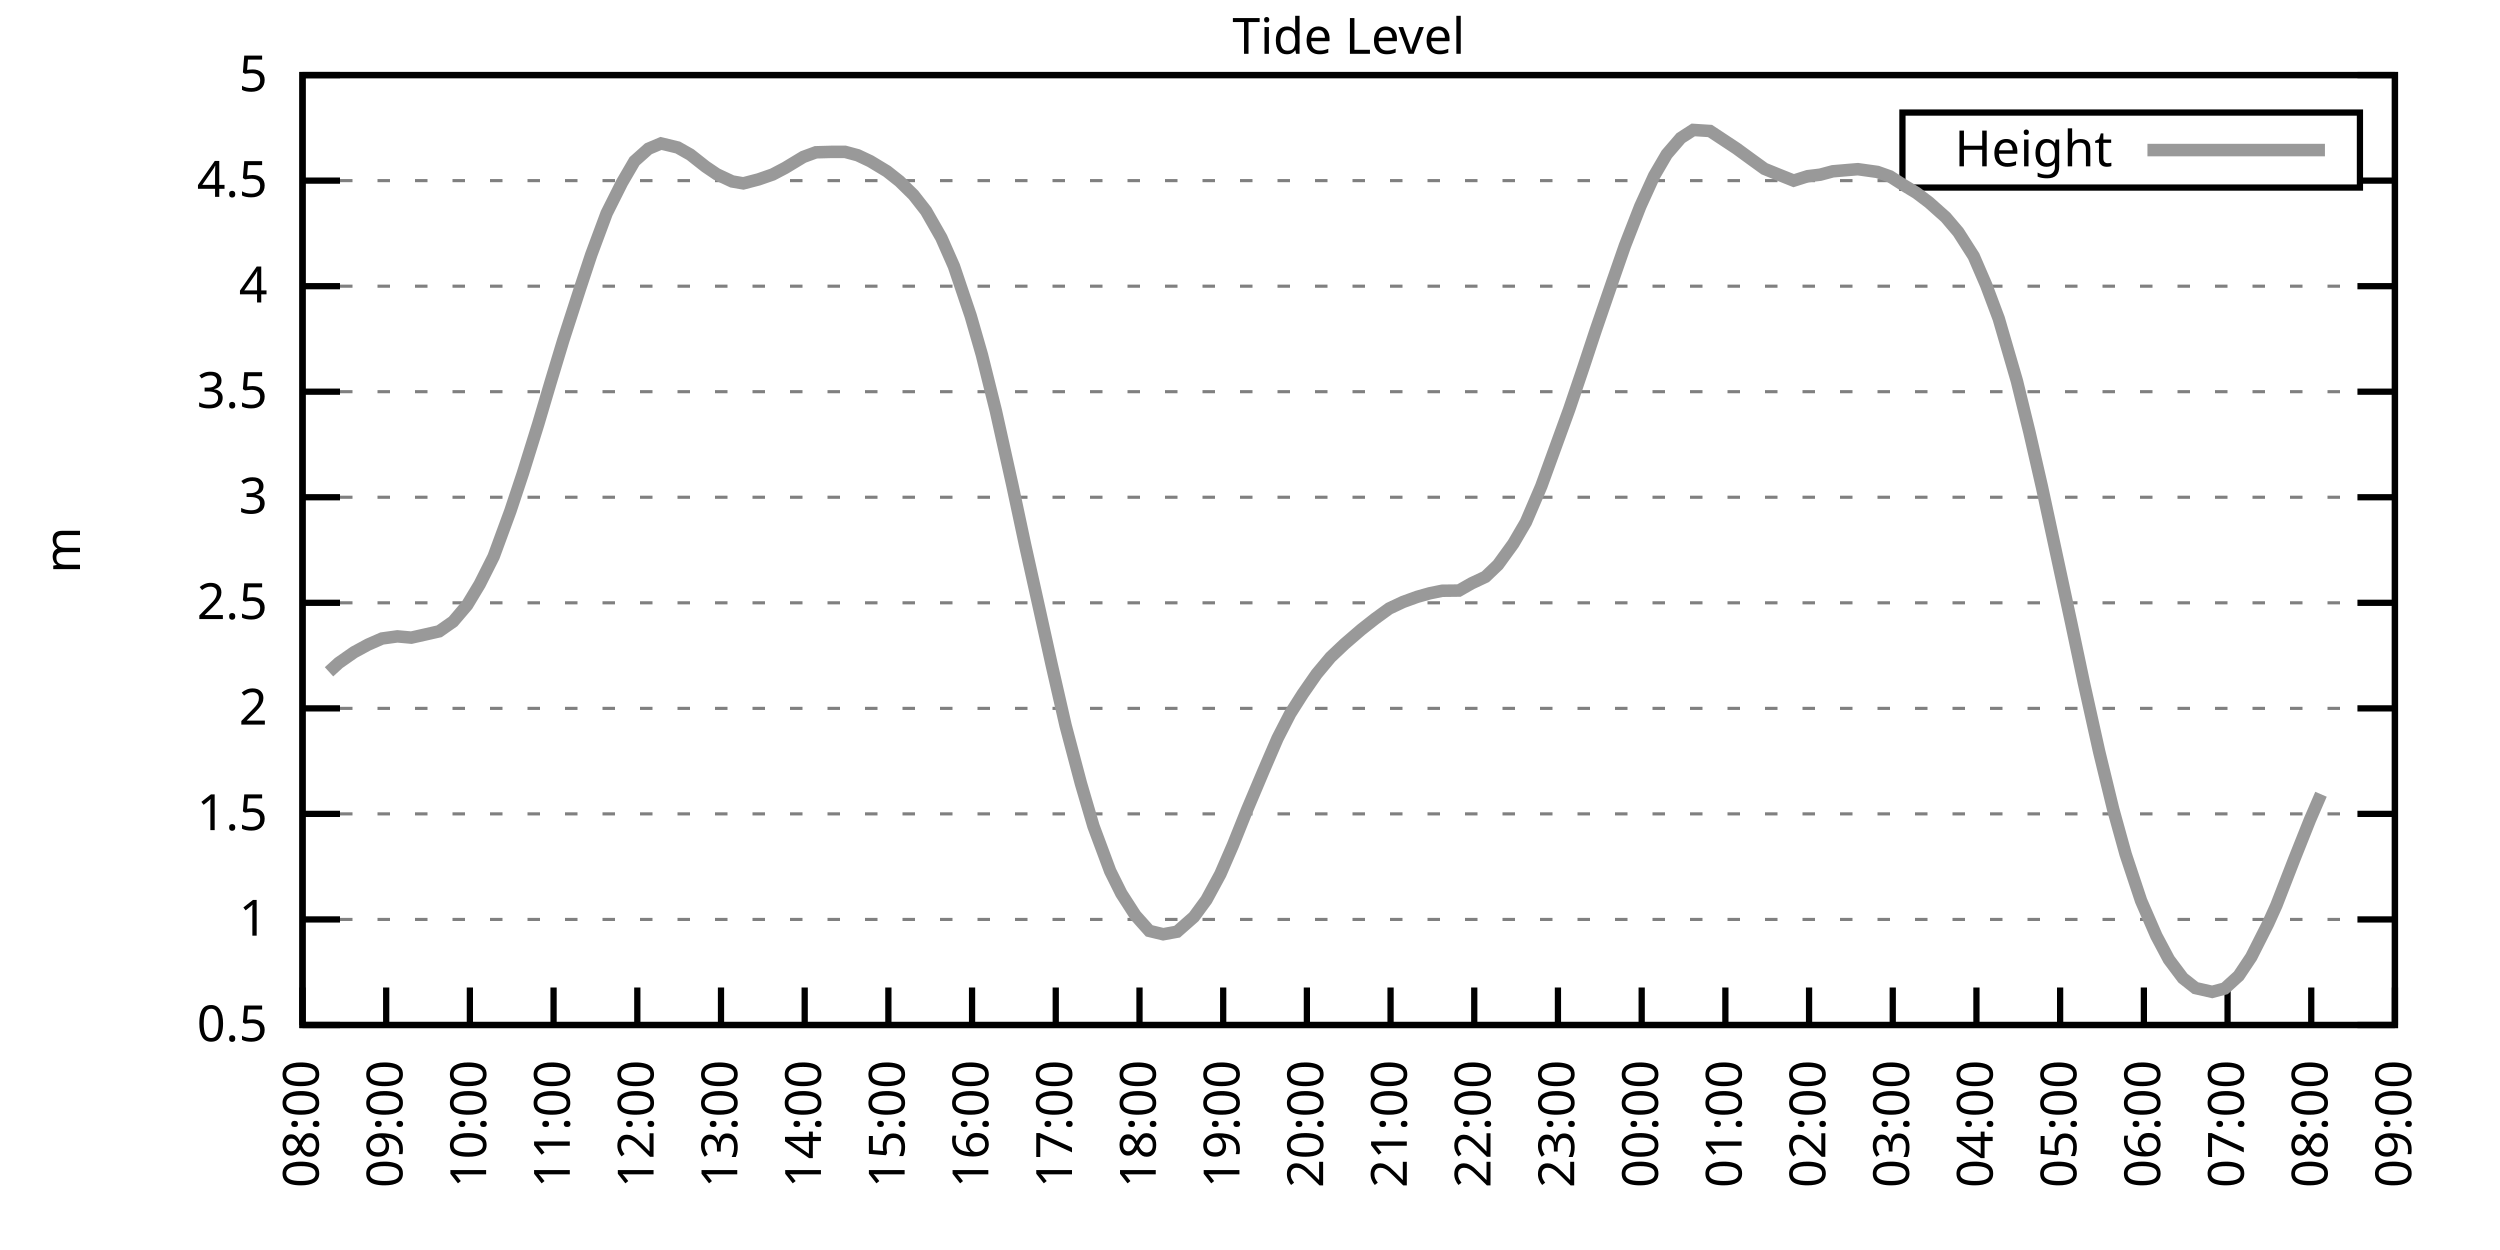
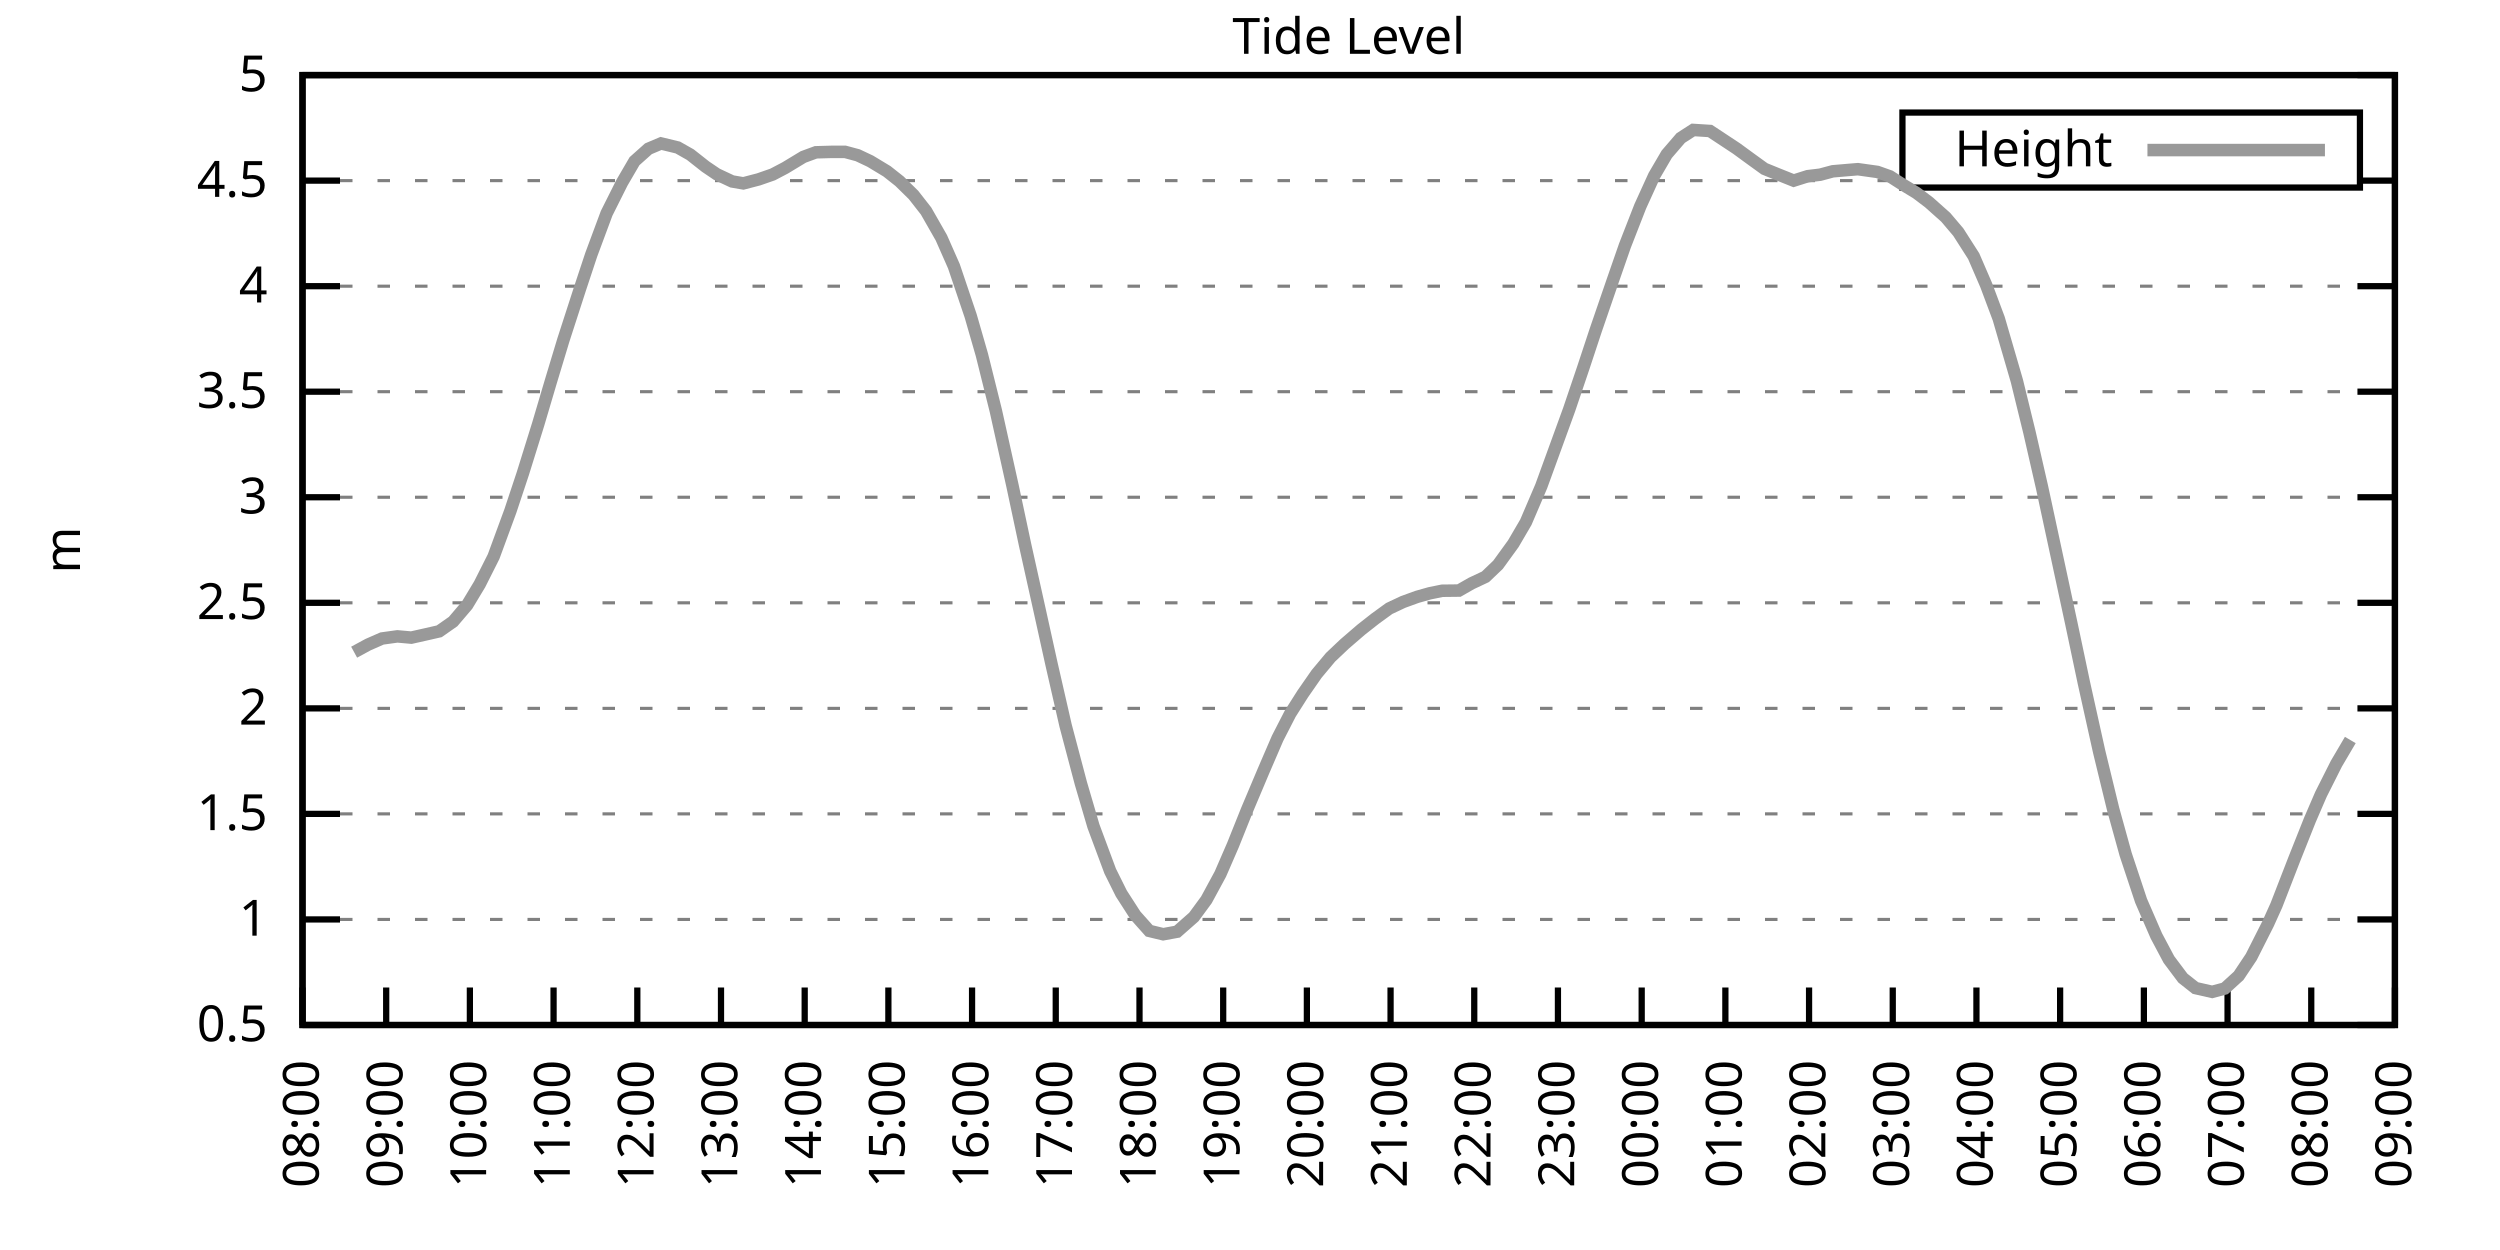
<svg xmlns="http://www.w3.org/2000/svg" xmlns:xlink="http://www.w3.org/1999/xlink" width="400" height="200" viewBox="0 0 400 200">
  <g id="gnuplot_canvas">
    <rect x="0" y="0" width="400" height="200" fill="none" />
    <defs>
      <circle id="gpDot" r="0.5" stroke-width="0.5" stroke="currentColor" />
      <path id="gpPt0" stroke-width="0.333" stroke="currentColor" d="M-1,0 h2 M0,-1 v2" />
      <path id="gpPt1" stroke-width="0.333" stroke="currentColor" d="M-1,-1 L1,1 M1,-1 L-1,1" />
      <path id="gpPt2" stroke-width="0.333" stroke="currentColor" d="M-1,0 L1,0 M0,-1 L0,1 M-1,-1 L1,1 M-1,1 L1,-1" />
      <rect id="gpPt3" stroke-width="0.333" stroke="currentColor" x="-1" y="-1" width="2" height="2" />
      <rect id="gpPt4" stroke-width="0.333" stroke="currentColor" fill="currentColor" x="-1" y="-1" width="2" height="2" />
      <circle id="gpPt5" stroke-width="0.333" stroke="currentColor" cx="0" cy="0" r="1" />
      <use xlink:href="#gpPt5" id="gpPt6" fill="currentColor" stroke="none" />
      <path id="gpPt7" stroke-width="0.333" stroke="currentColor" d="M0,-1.33 L-1.33,0.67 L1.33,0.67 z" />
      <use xlink:href="#gpPt7" id="gpPt8" fill="currentColor" stroke="none" />
      <use xlink:href="#gpPt7" id="gpPt9" stroke="currentColor" transform="rotate(180)" />
      <use xlink:href="#gpPt9" id="gpPt10" fill="currentColor" stroke="none" />
      <use xlink:href="#gpPt3" id="gpPt11" stroke="currentColor" transform="rotate(45)" />
      <use xlink:href="#gpPt11" id="gpPt12" fill="currentColor" stroke="none" />
      <path id="gpPt13" stroke-width="0.333" stroke="currentColor" d="M0,1.330 L1.265,0.411 L0.782,-1.067 L-0.782,-1.076 L-1.265,0.411 z" />
      <use xlink:href="#gpPt13" id="gpPt14" fill="currentColor" stroke="none" />
      <filter id="textbox" filterUnits="objectBoundingBox" x="0" y="0" height="1" width="1">
        <feFlood flood-color="white" flood-opacity="1" result="bgnd" />
        <feComposite in="SourceGraphic" in2="bgnd" operator="atop" />
      </filter>
      <filter id="greybox" filterUnits="objectBoundingBox" x="0" y="0" height="1" width="1">
        <feFlood flood-color="lightgrey" flood-opacity="1" result="grey" />
        <feComposite in="SourceGraphic" in2="grey" operator="atop" />
      </filter>
    </defs>
    <g fill="none" color="white" stroke="currentColor" stroke-width="1.00" stroke-linecap="butt" stroke-linejoin="miter">
</g>
    <g fill="none" color="black" stroke="currentColor" stroke-width="1.00" stroke-linecap="butt" stroke-linejoin="miter">
      <g stroke="none" shape-rendering="crispEdges">
        <polygon fill="rgb(255, 255, 255)" points="48.40,164.00 383.18,164.00 383.18,12.02 48.40,12.02 " />
      </g>
    </g>
    <g fill="none" color="black" stroke="currentColor" stroke-width="1.00" stroke-linecap="butt" stroke-linejoin="miter">
</g>
    <g fill="none" color="black" stroke="black" stroke-width="0.50" stroke-linecap="butt" stroke-linejoin="miter">
</g>
    <g fill="none" color="gray" stroke="currentColor" stroke-width="0.50" stroke-linecap="butt" stroke-linejoin="miter">
      <path stroke="gray" stroke-dasharray="2,4" class="gridline" d="M48.40,164.00 L383.19,164.00  " />
    </g>
    <g fill="none" color="gray" stroke="gray" stroke-width="1.00" stroke-linecap="butt" stroke-linejoin="miter">
</g>
    <g fill="none" color="black" stroke="currentColor" stroke-width="1.00" stroke-linecap="butt" stroke-linejoin="miter">
      <path stroke="black" d="M48.40,164.00 L54.40,164.00 M383.19,164.00 L377.19,164.00  " />
      <g transform="translate(42.80,166.60)" stroke="none" fill="black" font-family="Sans" font-size="8.00" text-anchor="end">
        <text>
          <tspan font-family="Sans"> 0.5</tspan>
        </text>
      </g>
    </g>
    <g fill="none" color="black" stroke="currentColor" stroke-width="1.00" stroke-linecap="butt" stroke-linejoin="miter">
</g>
    <g fill="none" color="black" stroke="black" stroke-width="0.50" stroke-linecap="butt" stroke-linejoin="miter">
</g>
    <g fill="none" color="gray" stroke="currentColor" stroke-width="0.50" stroke-linecap="butt" stroke-linejoin="miter">
      <path stroke="gray" stroke-dasharray="2,4" class="gridline" d="M48.40,147.11 L383.19,147.11  " />
    </g>
    <g fill="none" color="gray" stroke="gray" stroke-width="1.00" stroke-linecap="butt" stroke-linejoin="miter">
</g>
    <g fill="none" color="black" stroke="currentColor" stroke-width="1.00" stroke-linecap="butt" stroke-linejoin="miter">
      <path stroke="black" d="M48.40,147.11 L54.40,147.11 M383.19,147.11 L377.19,147.11  " />
      <g transform="translate(42.80,149.71)" stroke="none" fill="black" font-family="Sans" font-size="8.00" text-anchor="end">
        <text>
          <tspan font-family="Sans"> 1</tspan>
        </text>
      </g>
    </g>
    <g fill="none" color="black" stroke="currentColor" stroke-width="1.00" stroke-linecap="butt" stroke-linejoin="miter">
</g>
    <g fill="none" color="black" stroke="black" stroke-width="0.50" stroke-linecap="butt" stroke-linejoin="miter">
</g>
    <g fill="none" color="gray" stroke="currentColor" stroke-width="0.50" stroke-linecap="butt" stroke-linejoin="miter">
      <path stroke="gray" stroke-dasharray="2,4" class="gridline" d="M48.40,130.22 L383.19,130.22  " />
    </g>
    <g fill="none" color="gray" stroke="gray" stroke-width="1.00" stroke-linecap="butt" stroke-linejoin="miter">
</g>
    <g fill="none" color="black" stroke="currentColor" stroke-width="1.00" stroke-linecap="butt" stroke-linejoin="miter">
      <path stroke="black" d="M48.40,130.22 L54.40,130.22 M383.19,130.22 L377.19,130.22  " />
      <g transform="translate(42.80,132.82)" stroke="none" fill="black" font-family="Sans" font-size="8.00" text-anchor="end">
        <text>
          <tspan font-family="Sans"> 1.5</tspan>
        </text>
      </g>
    </g>
    <g fill="none" color="black" stroke="currentColor" stroke-width="1.00" stroke-linecap="butt" stroke-linejoin="miter">
</g>
    <g fill="none" color="black" stroke="black" stroke-width="0.50" stroke-linecap="butt" stroke-linejoin="miter">
</g>
    <g fill="none" color="gray" stroke="currentColor" stroke-width="0.50" stroke-linecap="butt" stroke-linejoin="miter">
      <path stroke="gray" stroke-dasharray="2,4" class="gridline" d="M48.40,113.34 L383.19,113.34  " />
    </g>
    <g fill="none" color="gray" stroke="gray" stroke-width="1.00" stroke-linecap="butt" stroke-linejoin="miter">
</g>
    <g fill="none" color="black" stroke="currentColor" stroke-width="1.00" stroke-linecap="butt" stroke-linejoin="miter">
      <path stroke="black" d="M48.40,113.34 L54.40,113.34 M383.19,113.34 L377.19,113.34  " />
      <g transform="translate(42.80,115.94)" stroke="none" fill="black" font-family="Sans" font-size="8.00" text-anchor="end">
        <text>
          <tspan font-family="Sans"> 2</tspan>
        </text>
      </g>
    </g>
    <g fill="none" color="black" stroke="currentColor" stroke-width="1.00" stroke-linecap="butt" stroke-linejoin="miter">
</g>
    <g fill="none" color="black" stroke="black" stroke-width="0.50" stroke-linecap="butt" stroke-linejoin="miter">
</g>
    <g fill="none" color="gray" stroke="currentColor" stroke-width="0.50" stroke-linecap="butt" stroke-linejoin="miter">
      <path stroke="gray" stroke-dasharray="2,4" class="gridline" d="M48.40,96.45 L383.19,96.45  " />
    </g>
    <g fill="none" color="gray" stroke="gray" stroke-width="1.00" stroke-linecap="butt" stroke-linejoin="miter">
</g>
    <g fill="none" color="black" stroke="currentColor" stroke-width="1.00" stroke-linecap="butt" stroke-linejoin="miter">
      <path stroke="black" d="M48.40,96.45 L54.40,96.45 M383.19,96.45 L377.19,96.45  " />
      <g transform="translate(42.80,99.05)" stroke="none" fill="black" font-family="Sans" font-size="8.00" text-anchor="end">
        <text>
          <tspan font-family="Sans"> 2.5</tspan>
        </text>
      </g>
    </g>
    <g fill="none" color="black" stroke="currentColor" stroke-width="1.00" stroke-linecap="butt" stroke-linejoin="miter">
</g>
    <g fill="none" color="black" stroke="black" stroke-width="0.50" stroke-linecap="butt" stroke-linejoin="miter">
</g>
    <g fill="none" color="gray" stroke="currentColor" stroke-width="0.50" stroke-linecap="butt" stroke-linejoin="miter">
      <path stroke="gray" stroke-dasharray="2,4" class="gridline" d="M48.40,79.56 L383.19,79.56  " />
    </g>
    <g fill="none" color="gray" stroke="gray" stroke-width="1.00" stroke-linecap="butt" stroke-linejoin="miter">
</g>
    <g fill="none" color="black" stroke="currentColor" stroke-width="1.00" stroke-linecap="butt" stroke-linejoin="miter">
      <path stroke="black" d="M48.40,79.56 L54.40,79.56 M383.19,79.56 L377.19,79.56  " />
      <g transform="translate(42.80,82.16)" stroke="none" fill="black" font-family="Sans" font-size="8.00" text-anchor="end">
        <text>
          <tspan font-family="Sans"> 3</tspan>
        </text>
      </g>
    </g>
    <g fill="none" color="black" stroke="currentColor" stroke-width="1.00" stroke-linecap="butt" stroke-linejoin="miter">
</g>
    <g fill="none" color="black" stroke="black" stroke-width="0.50" stroke-linecap="butt" stroke-linejoin="miter">
</g>
    <g fill="none" color="gray" stroke="currentColor" stroke-width="0.50" stroke-linecap="butt" stroke-linejoin="miter">
      <path stroke="gray" stroke-dasharray="2,4" class="gridline" d="M48.40,62.67 L383.19,62.67  " />
    </g>
    <g fill="none" color="gray" stroke="gray" stroke-width="1.00" stroke-linecap="butt" stroke-linejoin="miter">
</g>
    <g fill="none" color="black" stroke="currentColor" stroke-width="1.00" stroke-linecap="butt" stroke-linejoin="miter">
      <path stroke="black" d="M48.40,62.67 L54.40,62.67 M383.19,62.67 L377.19,62.67  " />
      <g transform="translate(42.80,65.27)" stroke="none" fill="black" font-family="Sans" font-size="8.00" text-anchor="end">
        <text>
          <tspan font-family="Sans"> 3.5</tspan>
        </text>
      </g>
    </g>
    <g fill="none" color="black" stroke="currentColor" stroke-width="1.00" stroke-linecap="butt" stroke-linejoin="miter">
</g>
    <g fill="none" color="black" stroke="black" stroke-width="0.50" stroke-linecap="butt" stroke-linejoin="miter">
</g>
    <g fill="none" color="gray" stroke="currentColor" stroke-width="0.50" stroke-linecap="butt" stroke-linejoin="miter">
      <path stroke="gray" stroke-dasharray="2,4" class="gridline" d="M48.40,45.79 L383.19,45.79  " />
    </g>
    <g fill="none" color="gray" stroke="gray" stroke-width="1.00" stroke-linecap="butt" stroke-linejoin="miter">
</g>
    <g fill="none" color="black" stroke="currentColor" stroke-width="1.00" stroke-linecap="butt" stroke-linejoin="miter">
      <path stroke="black" d="M48.40,45.79 L54.40,45.79 M383.19,45.79 L377.19,45.79  " />
      <g transform="translate(42.80,48.39)" stroke="none" fill="black" font-family="Sans" font-size="8.00" text-anchor="end">
        <text>
          <tspan font-family="Sans"> 4</tspan>
        </text>
      </g>
    </g>
    <g fill="none" color="black" stroke="currentColor" stroke-width="1.00" stroke-linecap="butt" stroke-linejoin="miter">
</g>
    <g fill="none" color="black" stroke="black" stroke-width="0.50" stroke-linecap="butt" stroke-linejoin="miter">
</g>
    <g fill="none" color="gray" stroke="currentColor" stroke-width="0.50" stroke-linecap="butt" stroke-linejoin="miter">
      <path stroke="gray" stroke-dasharray="2,4" class="gridline" d="M48.40,28.90 L304.39,28.90 M377.59,28.90 L383.19,28.90  " />
    </g>
    <g fill="none" color="gray" stroke="gray" stroke-width="1.00" stroke-linecap="butt" stroke-linejoin="miter">
</g>
    <g fill="none" color="black" stroke="currentColor" stroke-width="1.00" stroke-linecap="butt" stroke-linejoin="miter">
      <path stroke="black" d="M48.40,28.90 L54.40,28.90 M383.19,28.90 L377.19,28.90  " />
      <g transform="translate(42.80,31.50)" stroke="none" fill="black" font-family="Sans" font-size="8.00" text-anchor="end">
        <text>
          <tspan font-family="Sans"> 4.5</tspan>
        </text>
      </g>
    </g>
    <g fill="none" color="black" stroke="currentColor" stroke-width="1.00" stroke-linecap="butt" stroke-linejoin="miter">
</g>
    <g fill="none" color="black" stroke="black" stroke-width="0.50" stroke-linecap="butt" stroke-linejoin="miter">
</g>
    <g fill="none" color="gray" stroke="currentColor" stroke-width="0.50" stroke-linecap="butt" stroke-linejoin="miter">
      <path stroke="gray" stroke-dasharray="2,4" class="gridline" d="M48.40,12.01 L383.19,12.01  " />
    </g>
    <g fill="none" color="gray" stroke="gray" stroke-width="1.00" stroke-linecap="butt" stroke-linejoin="miter">
</g>
    <g fill="none" color="black" stroke="currentColor" stroke-width="1.00" stroke-linecap="butt" stroke-linejoin="miter">
      <path stroke="black" d="M48.40,12.01 L54.40,12.01 M383.19,12.01 L377.19,12.01  " />
      <g transform="translate(42.80,14.61)" stroke="none" fill="black" font-family="Sans" font-size="8.00" text-anchor="end">
        <text>
          <tspan font-family="Sans"> 5</tspan>
        </text>
      </g>
    </g>
    <g fill="none" color="black" stroke="currentColor" stroke-width="1.00" stroke-linecap="butt" stroke-linejoin="miter">
      <path stroke="black" d="M48.40,164.00 L48.40,158.00  " />
      <g transform="translate(51.00,169.60) rotate(270.00)" stroke="none" fill="black" font-family="Sans" font-size="8.00" text-anchor="end">
        <text>
          <tspan font-family="Sans">08:00</tspan>
        </text>
      </g>
    </g>
    <g fill="none" color="black" stroke="currentColor" stroke-width="1.00" stroke-linecap="butt" stroke-linejoin="miter">
      <path stroke="black" d="M61.79,164.00 L61.79,158.00  " />
      <g transform="translate(64.39,169.60) rotate(270.00)" stroke="none" fill="black" font-family="Sans" font-size="8.00" text-anchor="end">
        <text>
          <tspan font-family="Sans">09:00</tspan>
        </text>
      </g>
    </g>
    <g fill="none" color="black" stroke="currentColor" stroke-width="1.00" stroke-linecap="butt" stroke-linejoin="miter">
      <path stroke="black" d="M75.18,164.00 L75.18,158.00  " />
      <g transform="translate(77.78,169.60) rotate(270.00)" stroke="none" fill="black" font-family="Sans" font-size="8.00" text-anchor="end">
        <text>
          <tspan font-family="Sans">10:00</tspan>
        </text>
      </g>
    </g>
    <g fill="none" color="black" stroke="currentColor" stroke-width="1.00" stroke-linecap="butt" stroke-linejoin="miter">
      <path stroke="black" d="M88.57,164.00 L88.57,158.00  " />
      <g transform="translate(91.17,169.60) rotate(270.00)" stroke="none" fill="black" font-family="Sans" font-size="8.00" text-anchor="end">
        <text>
          <tspan font-family="Sans">11:00</tspan>
        </text>
      </g>
    </g>
    <g fill="none" color="black" stroke="currentColor" stroke-width="1.00" stroke-linecap="butt" stroke-linejoin="miter">
      <path stroke="black" d="M101.97,164.00 L101.97,158.00  " />
      <g transform="translate(104.57,169.60) rotate(270.00)" stroke="none" fill="black" font-family="Sans" font-size="8.00" text-anchor="end">
        <text>
          <tspan font-family="Sans">12:00</tspan>
        </text>
      </g>
    </g>
    <g fill="none" color="black" stroke="currentColor" stroke-width="1.00" stroke-linecap="butt" stroke-linejoin="miter">
      <path stroke="black" d="M115.36,164.00 L115.36,158.00  " />
      <g transform="translate(117.96,169.60) rotate(270.00)" stroke="none" fill="black" font-family="Sans" font-size="8.00" text-anchor="end">
        <text>
          <tspan font-family="Sans">13:00</tspan>
        </text>
      </g>
    </g>
    <g fill="none" color="black" stroke="currentColor" stroke-width="1.00" stroke-linecap="butt" stroke-linejoin="miter">
      <path stroke="black" d="M128.75,164.00 L128.75,158.00  " />
      <g transform="translate(131.35,169.60) rotate(270.00)" stroke="none" fill="black" font-family="Sans" font-size="8.00" text-anchor="end">
        <text>
          <tspan font-family="Sans">14:00</tspan>
        </text>
      </g>
    </g>
    <g fill="none" color="black" stroke="currentColor" stroke-width="1.00" stroke-linecap="butt" stroke-linejoin="miter">
      <path stroke="black" d="M142.14,164.00 L142.14,158.00  " />
      <g transform="translate(144.74,169.60) rotate(270.00)" stroke="none" fill="black" font-family="Sans" font-size="8.00" text-anchor="end">
        <text>
          <tspan font-family="Sans">15:00</tspan>
        </text>
      </g>
    </g>
    <g fill="none" color="black" stroke="currentColor" stroke-width="1.00" stroke-linecap="butt" stroke-linejoin="miter">
      <path stroke="black" d="M155.53,164.00 L155.53,158.00  " />
      <g transform="translate(158.13,169.60) rotate(270.00)" stroke="none" fill="black" font-family="Sans" font-size="8.00" text-anchor="end">
        <text>
          <tspan font-family="Sans">16:00</tspan>
        </text>
      </g>
    </g>
    <g fill="none" color="black" stroke="currentColor" stroke-width="1.00" stroke-linecap="butt" stroke-linejoin="miter">
      <path stroke="black" d="M168.92,164.00 L168.92,158.00  " />
      <g transform="translate(171.52,169.60) rotate(270.00)" stroke="none" fill="black" font-family="Sans" font-size="8.00" text-anchor="end">
        <text>
          <tspan font-family="Sans">17:00</tspan>
        </text>
      </g>
    </g>
    <g fill="none" color="black" stroke="currentColor" stroke-width="1.00" stroke-linecap="butt" stroke-linejoin="miter">
      <path stroke="black" d="M182.32,164.00 L182.32,158.00  " />
      <g transform="translate(184.92,169.60) rotate(270.00)" stroke="none" fill="black" font-family="Sans" font-size="8.00" text-anchor="end">
        <text>
          <tspan font-family="Sans">18:00</tspan>
        </text>
      </g>
    </g>
    <g fill="none" color="black" stroke="currentColor" stroke-width="1.00" stroke-linecap="butt" stroke-linejoin="miter">
      <path stroke="black" d="M195.71,164.00 L195.71,158.00  " />
      <g transform="translate(198.31,169.60) rotate(270.00)" stroke="none" fill="black" font-family="Sans" font-size="8.00" text-anchor="end">
        <text>
          <tspan font-family="Sans">19:00</tspan>
        </text>
      </g>
    </g>
    <g fill="none" color="black" stroke="currentColor" stroke-width="1.00" stroke-linecap="butt" stroke-linejoin="miter">
      <path stroke="black" d="M209.10,164.00 L209.10,158.00  " />
      <g transform="translate(211.70,169.60) rotate(270.00)" stroke="none" fill="black" font-family="Sans" font-size="8.00" text-anchor="end">
        <text>
          <tspan font-family="Sans">20:00</tspan>
        </text>
      </g>
    </g>
    <g fill="none" color="black" stroke="currentColor" stroke-width="1.00" stroke-linecap="butt" stroke-linejoin="miter">
      <path stroke="black" d="M222.49,164.00 L222.49,158.00  " />
      <g transform="translate(225.09,169.60) rotate(270.00)" stroke="none" fill="black" font-family="Sans" font-size="8.00" text-anchor="end">
        <text>
          <tspan font-family="Sans">21:00</tspan>
        </text>
      </g>
    </g>
    <g fill="none" color="black" stroke="currentColor" stroke-width="1.00" stroke-linecap="butt" stroke-linejoin="miter">
      <path stroke="black" d="M235.88,164.00 L235.88,158.00  " />
      <g transform="translate(238.48,169.60) rotate(270.00)" stroke="none" fill="black" font-family="Sans" font-size="8.00" text-anchor="end">
        <text>
          <tspan font-family="Sans">22:00</tspan>
        </text>
      </g>
    </g>
    <g fill="none" color="black" stroke="currentColor" stroke-width="1.00" stroke-linecap="butt" stroke-linejoin="miter">
      <path stroke="black" d="M249.27,164.00 L249.27,158.00  " />
      <g transform="translate(251.87,169.60) rotate(270.00)" stroke="none" fill="black" font-family="Sans" font-size="8.00" text-anchor="end">
        <text>
          <tspan font-family="Sans">23:00</tspan>
        </text>
      </g>
    </g>
    <g fill="none" color="black" stroke="currentColor" stroke-width="1.00" stroke-linecap="butt" stroke-linejoin="miter">
      <path stroke="black" d="M262.67,164.00 L262.67,158.00  " />
      <g transform="translate(265.27,169.60) rotate(270.00)" stroke="none" fill="black" font-family="Sans" font-size="8.00" text-anchor="end">
        <text>
          <tspan font-family="Sans">00:00</tspan>
        </text>
      </g>
    </g>
    <g fill="none" color="black" stroke="currentColor" stroke-width="1.00" stroke-linecap="butt" stroke-linejoin="miter">
      <path stroke="black" d="M276.06,164.00 L276.06,158.00  " />
      <g transform="translate(278.66,169.60) rotate(270.00)" stroke="none" fill="black" font-family="Sans" font-size="8.00" text-anchor="end">
        <text>
          <tspan font-family="Sans">01:00</tspan>
        </text>
      </g>
    </g>
    <g fill="none" color="black" stroke="currentColor" stroke-width="1.00" stroke-linecap="butt" stroke-linejoin="miter">
      <path stroke="black" d="M289.45,164.00 L289.45,158.00  " />
      <g transform="translate(292.05,169.60) rotate(270.00)" stroke="none" fill="black" font-family="Sans" font-size="8.00" text-anchor="end">
        <text>
          <tspan font-family="Sans">02:00</tspan>
        </text>
      </g>
    </g>
    <g fill="none" color="black" stroke="currentColor" stroke-width="1.00" stroke-linecap="butt" stroke-linejoin="miter">
      <path stroke="black" d="M302.84,164.00 L302.84,158.00  " />
      <g transform="translate(305.44,169.60) rotate(270.00)" stroke="none" fill="black" font-family="Sans" font-size="8.00" text-anchor="end">
        <text>
          <tspan font-family="Sans">03:00</tspan>
        </text>
      </g>
    </g>
    <g fill="none" color="black" stroke="currentColor" stroke-width="1.00" stroke-linecap="butt" stroke-linejoin="miter">
      <path stroke="black" d="M316.23,164.00 L316.23,158.00  " />
      <g transform="translate(318.83,169.60) rotate(270.00)" stroke="none" fill="black" font-family="Sans" font-size="8.00" text-anchor="end">
        <text>
          <tspan font-family="Sans">04:00</tspan>
        </text>
      </g>
    </g>
    <g fill="none" color="black" stroke="currentColor" stroke-width="1.00" stroke-linecap="butt" stroke-linejoin="miter">
      <path stroke="black" d="M329.62,164.00 L329.62,158.00  " />
      <g transform="translate(332.22,169.60) rotate(270.00)" stroke="none" fill="black" font-family="Sans" font-size="8.00" text-anchor="end">
        <text>
          <tspan font-family="Sans">05:00</tspan>
        </text>
      </g>
    </g>
    <g fill="none" color="black" stroke="currentColor" stroke-width="1.00" stroke-linecap="butt" stroke-linejoin="miter">
      <path stroke="black" d="M343.02,164.00 L343.02,158.00  " />
      <g transform="translate(345.62,169.60) rotate(270.00)" stroke="none" fill="black" font-family="Sans" font-size="8.00" text-anchor="end">
        <text>
          <tspan font-family="Sans">06:00</tspan>
        </text>
      </g>
    </g>
    <g fill="none" color="black" stroke="currentColor" stroke-width="1.00" stroke-linecap="butt" stroke-linejoin="miter">
      <path stroke="black" d="M356.41,164.00 L356.41,158.00  " />
      <g transform="translate(359.01,169.60) rotate(270.00)" stroke="none" fill="black" font-family="Sans" font-size="8.00" text-anchor="end">
        <text>
          <tspan font-family="Sans">07:00</tspan>
        </text>
      </g>
    </g>
    <g fill="none" color="black" stroke="currentColor" stroke-width="1.00" stroke-linecap="butt" stroke-linejoin="miter">
      <path stroke="black" d="M369.80,164.00 L369.80,158.00  " />
      <g transform="translate(372.40,169.60) rotate(270.00)" stroke="none" fill="black" font-family="Sans" font-size="8.00" text-anchor="end">
        <text>
          <tspan font-family="Sans">08:00</tspan>
        </text>
      </g>
    </g>
    <g fill="none" color="black" stroke="currentColor" stroke-width="1.00" stroke-linecap="butt" stroke-linejoin="miter">
      <path stroke="black" d="M383.19,164.00 L383.19,158.00  " />
      <g transform="translate(385.79,169.60) rotate(270.00)" stroke="none" fill="black" font-family="Sans" font-size="8.00" text-anchor="end">
        <text>
          <tspan font-family="Sans">09:00</tspan>
        </text>
      </g>
    </g>
    <g fill="none" color="black" stroke="currentColor" stroke-width="1.00" stroke-linecap="butt" stroke-linejoin="miter">
</g>
    <g fill="none" color="black" stroke="currentColor" stroke-width="1.00" stroke-linecap="butt" stroke-linejoin="miter">
      <path stroke="black" d="M48.40,12.01 L48.40,164.00 L383.19,164.00 L383.19,12.01 L48.40,12.01 Z  " />
    </g>
    <g fill="none" color="black" stroke="currentColor" stroke-width="1.00" stroke-linecap="butt" stroke-linejoin="miter">
</g>
    <g fill="none" color="black" stroke="currentColor" stroke-width="1.00" stroke-linecap="butt" stroke-linejoin="miter">
      <path stroke="black" d="M304.39,30.01 L304.39,18.01 L377.59,18.01 L377.59,30.01 L304.39,30.01 Z  " />
    </g>
    <g id="Tide_level_plot_1">
      <g fill="none" color="white" stroke="black" stroke-width="2.00" stroke-linecap="butt" stroke-linejoin="miter">
</g>
      <g fill="none" color="black" stroke="currentColor" stroke-width="2.00" stroke-linecap="butt" stroke-linejoin="miter">
        <g transform="translate(337.99,26.61)" stroke="none" fill="black" font-family="Sans" font-size="8.00" text-anchor="end">
          <text>
            <tspan font-family="Sans">Height</tspan>
          </text>
        </g>
      </g>
      <g fill="none" color="black" stroke="currentColor" stroke-width="2.00" stroke-linecap="butt" stroke-linejoin="miter">
-         <path stroke="rgb(153, 153, 153)" d="M343.59,24.01 L371.99,24.01 M52.64,107.49 L54.20,106.07 L56.66,104.35 L58.89,103.14 L61.12,102.16 L63.58,101.82   L65.81,102.02 L68.04,101.52 L70.27,101.01 L72.50,99.45 L74.74,96.82 L76.75,93.48 L78.98,89.05 L81.66,81.76   L83.66,75.74 L86.12,67.84 L88.13,61.05 L90.14,54.40 L92.82,46.12 L94.60,40.75 L97.06,34.13 L99.51,29.24   L101.52,25.79 L103.75,23.80 L105.76,22.95 L108.44,23.60 L110.45,24.74 L112.90,26.67 L114.69,27.88 L117.14,29.03   L118.93,29.34 L121.38,28.70 L123.62,27.92 L125.62,26.87 L128.53,25.11 L130.54,24.37 L132.99,24.30 L135.22,24.30   L137.23,24.84 L139.24,25.79 L141.92,27.41 L143.93,29.00 L146.16,31.19 L148.17,33.76 L150.62,38.05 L152.63,42.61   L155.31,50.55 L157.10,56.76 L159.33,65.71 L162.01,77.77 L164.01,87.16 L166.25,97.23 L168.25,106.28 L170.49,116.07   L172.94,125.33 L174.95,132.18 L177.63,139.38 L179.41,142.96 L181.65,146.44 L183.88,148.94 L186.11,149.48 L188.34,149.07   L191.02,146.71 L193.03,143.97 L195.26,139.85 L197.27,135.22 L199.50,129.65 L202.18,123.30 L204.41,118.13 L206.42,114.21   L208.43,111.04 L210.66,107.83 L212.89,105.16 L215.13,103.04 L217.80,100.74 L220.04,98.98 L222.27,97.36 L224.50,96.31   L226.73,95.50 L228.74,94.93 L230.75,94.52 L233.43,94.49 L235.44,93.34 L237.67,92.29 L239.68,90.37 L242.13,86.99   L244.14,83.55 L246.60,77.80 L251.06,65.54 L253.29,58.96 L255.30,52.88 L257.98,45.08 L259.99,39.30 L262.44,33.02   L264.67,28.12 L266.68,24.68 L268.92,22.08 L270.92,20.79 L273.60,20.96 L277.84,23.76 L280.07,25.39 L282.31,27.01   L284.54,27.92 L286.99,28.90 L289.23,28.19 L291.23,27.95 L293.24,27.41 L295.92,27.18 L297.26,27.07 L300.39,27.51   L302.39,28.22 L304.40,29.51 L306.63,30.86 L308.64,32.38 L311.32,34.77 L313.33,37.14 L315.79,40.99 L317.79,45.62   L319.80,50.99 L322.70,60.95 L324.71,69.16 L326.72,77.94 L331.41,99.73 L333.42,109.25 L335.87,120.29 L338.10,129.45   L340.11,136.71 L342.57,144.11 L345.02,149.75 L347.03,153.53 L349.26,156.50 L351.27,158.09 L353.95,158.70 L355.96,158.16   L358.19,156.13 L360.20,153.12 L362.88,147.82 L364.22,144.85 L367.12,137.38 L369.58,131.20 L371.36,127.08  " />
+         <path stroke="rgb(153, 153, 153)" d="M343.59,24.01 L371.99,24.01 M56.66,104.35 L58.89,103.14 L61.12,102.16 L63.58,101.82 L65.81,102.02 L68.04,101.52   L70.27,101.01 L72.50,99.45 L74.74,96.82 L76.75,93.48 L78.98,89.05 L81.66,81.76 L83.66,75.74 L86.12,67.84   L88.13,61.05 L90.14,54.40 L92.82,46.12 L94.60,40.75 L97.06,34.13 L99.51,29.24 L101.52,25.79 L103.75,23.80   L105.76,22.95 L108.44,23.60 L110.45,24.74 L112.90,26.67 L114.69,27.88 L117.14,29.03 L118.93,29.34 L121.38,28.70   L123.62,27.92 L125.62,26.87 L128.53,25.11 L130.54,24.37 L132.99,24.30 L135.22,24.30 L137.23,24.84 L139.24,25.79   L141.92,27.41 L143.93,29.00 L146.16,31.19 L148.17,33.76 L150.62,38.05 L152.63,42.61 L155.31,50.55 L157.10,56.76   L159.33,65.71 L162.01,77.77 L164.01,87.16 L166.25,97.23 L168.25,106.28 L170.49,116.07 L172.94,125.33 L174.95,132.18   L177.63,139.38 L179.41,142.96 L181.65,146.44 L183.88,148.94 L186.11,149.48 L188.34,149.07 L191.02,146.71 L193.03,143.97   L195.26,139.85 L197.27,135.22 L199.50,129.65 L202.18,123.30 L204.41,118.13 L206.42,114.21 L208.43,111.04 L210.66,107.83   L212.89,105.16 L215.13,103.04 L217.80,100.74 L220.04,98.98 L222.27,97.36 L224.50,96.31 L226.73,95.50 L228.74,94.93   L230.75,94.52 L233.43,94.49 L235.44,93.34 L237.67,92.29 L239.68,90.37 L242.13,86.99 L244.14,83.55 L246.60,77.80   L251.06,65.54 L253.29,58.96 L255.30,52.88 L257.98,45.08 L259.99,39.30 L262.44,33.02 L264.67,28.12 L266.68,24.68   L268.92,22.08 L270.92,20.79 L273.60,20.96 L277.84,23.76 L280.07,25.39 L282.31,27.01 L284.54,27.92 L286.99,28.90   L289.23,28.19 L291.23,27.95 L293.24,27.41 L295.92,27.18 L297.26,27.07 L300.39,27.51 L302.39,28.22 L304.40,29.51   L306.63,30.86 L308.64,32.38 L311.32,34.77 L313.33,37.14 L315.79,40.99 L317.79,45.62 L319.80,50.99 L322.70,60.95   L324.71,69.16 L326.72,77.94 L331.41,99.73 L333.42,109.25 L335.87,120.29 L338.10,129.45 L340.11,136.71 L342.57,144.11   L345.02,149.75 L347.03,153.53 L349.26,156.50 L351.27,158.09 L353.95,158.70 L355.96,158.16 L358.19,156.13 L360.20,153.12   L362.88,147.82 L364.22,144.85 L367.12,137.38 L369.58,131.20 L371.36,127.08 L373.82,122.19 L376.05,118.40  " />
      </g>
    </g>
    <g fill="none" color="black" stroke="currentColor" stroke-width="2.00" stroke-linecap="butt" stroke-linejoin="miter">
</g>
    <g fill="none" color="black" stroke="black" stroke-width="1.00" stroke-linecap="butt" stroke-linejoin="miter">
</g>
    <g fill="none" color="black" stroke="currentColor" stroke-width="1.00" stroke-linecap="butt" stroke-linejoin="miter">
      <path stroke="black" d="M48.40,12.01 L48.40,164.00 L383.19,164.00 L383.19,12.01 L48.40,12.01 Z  " />
      <g transform="translate(12.80,88.01) rotate(270.00)" stroke="none" fill="black" font-family="Sans" font-size="8.00" text-anchor="middle">
        <text>
          <tspan font-family="Sans">m</tspan>
        </text>
      </g>
    </g>
    <g fill="none" color="black" stroke="currentColor" stroke-width="1.00" stroke-linecap="butt" stroke-linejoin="miter">
</g>
    <g fill="none" color="black" stroke="currentColor" stroke-width="1.00" stroke-linecap="butt" stroke-linejoin="miter">
      <g transform="translate(215.79,8.61)" stroke="none" fill="black" font-family="Sans" font-size="8.00" text-anchor="middle">
        <text>
          <tspan font-family="Sans">Tide Level</tspan>
        </text>
      </g>
    </g>
    <g fill="none" color="black" stroke="currentColor" stroke-width="1.00" stroke-linecap="butt" stroke-linejoin="miter">
</g>
  </g>
</svg>
